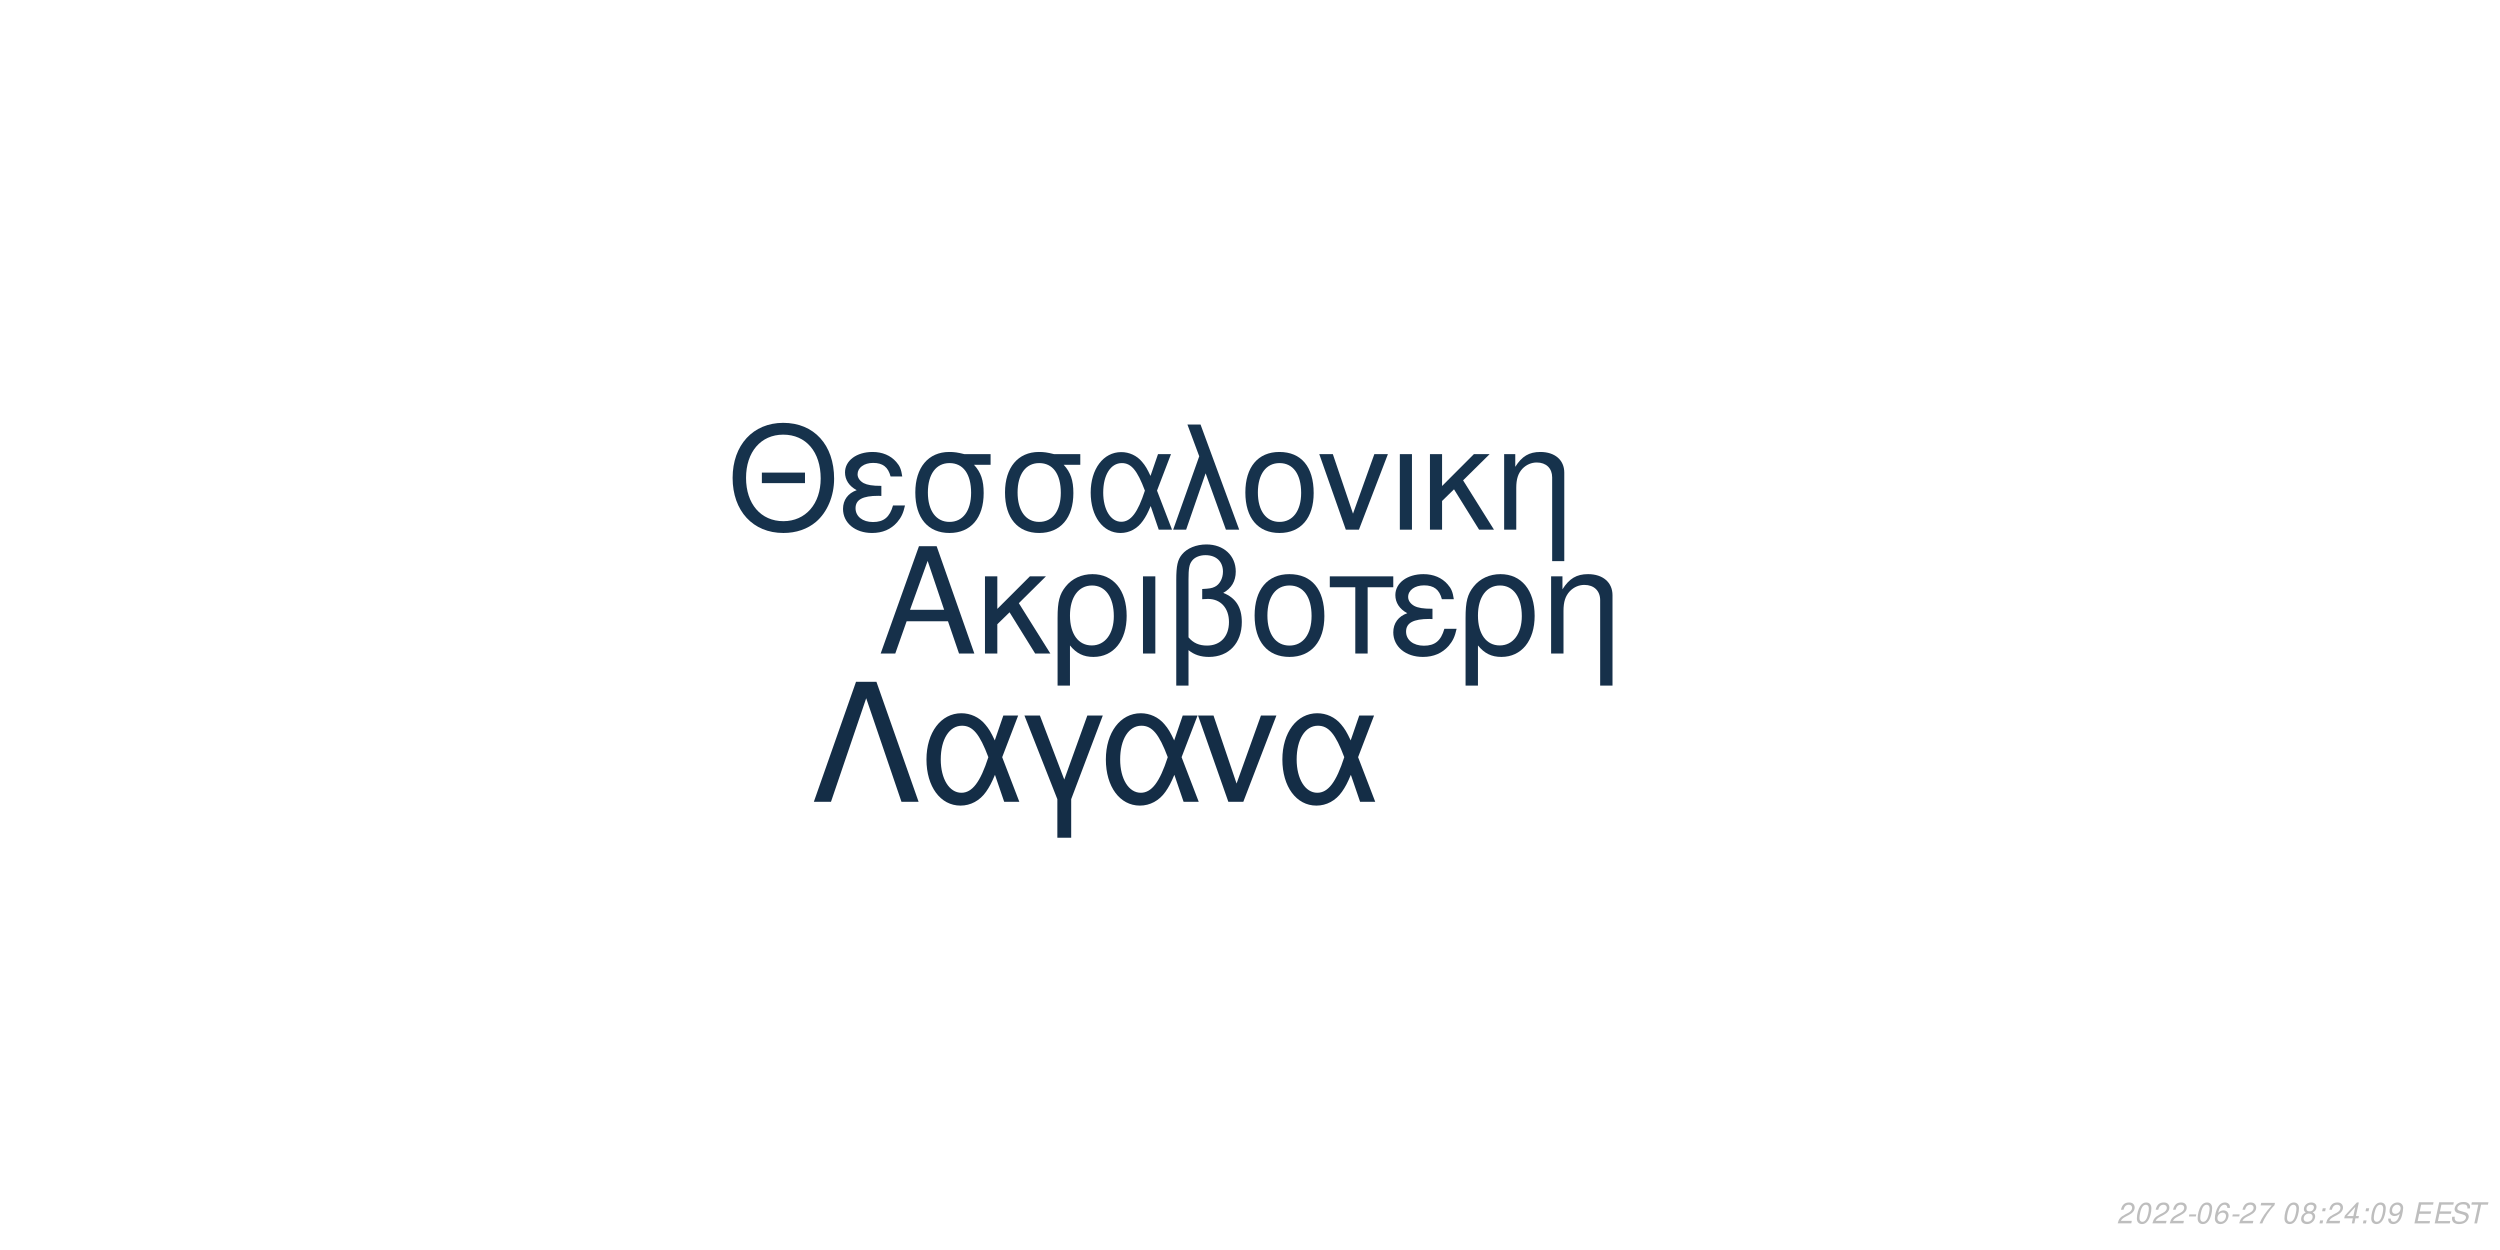
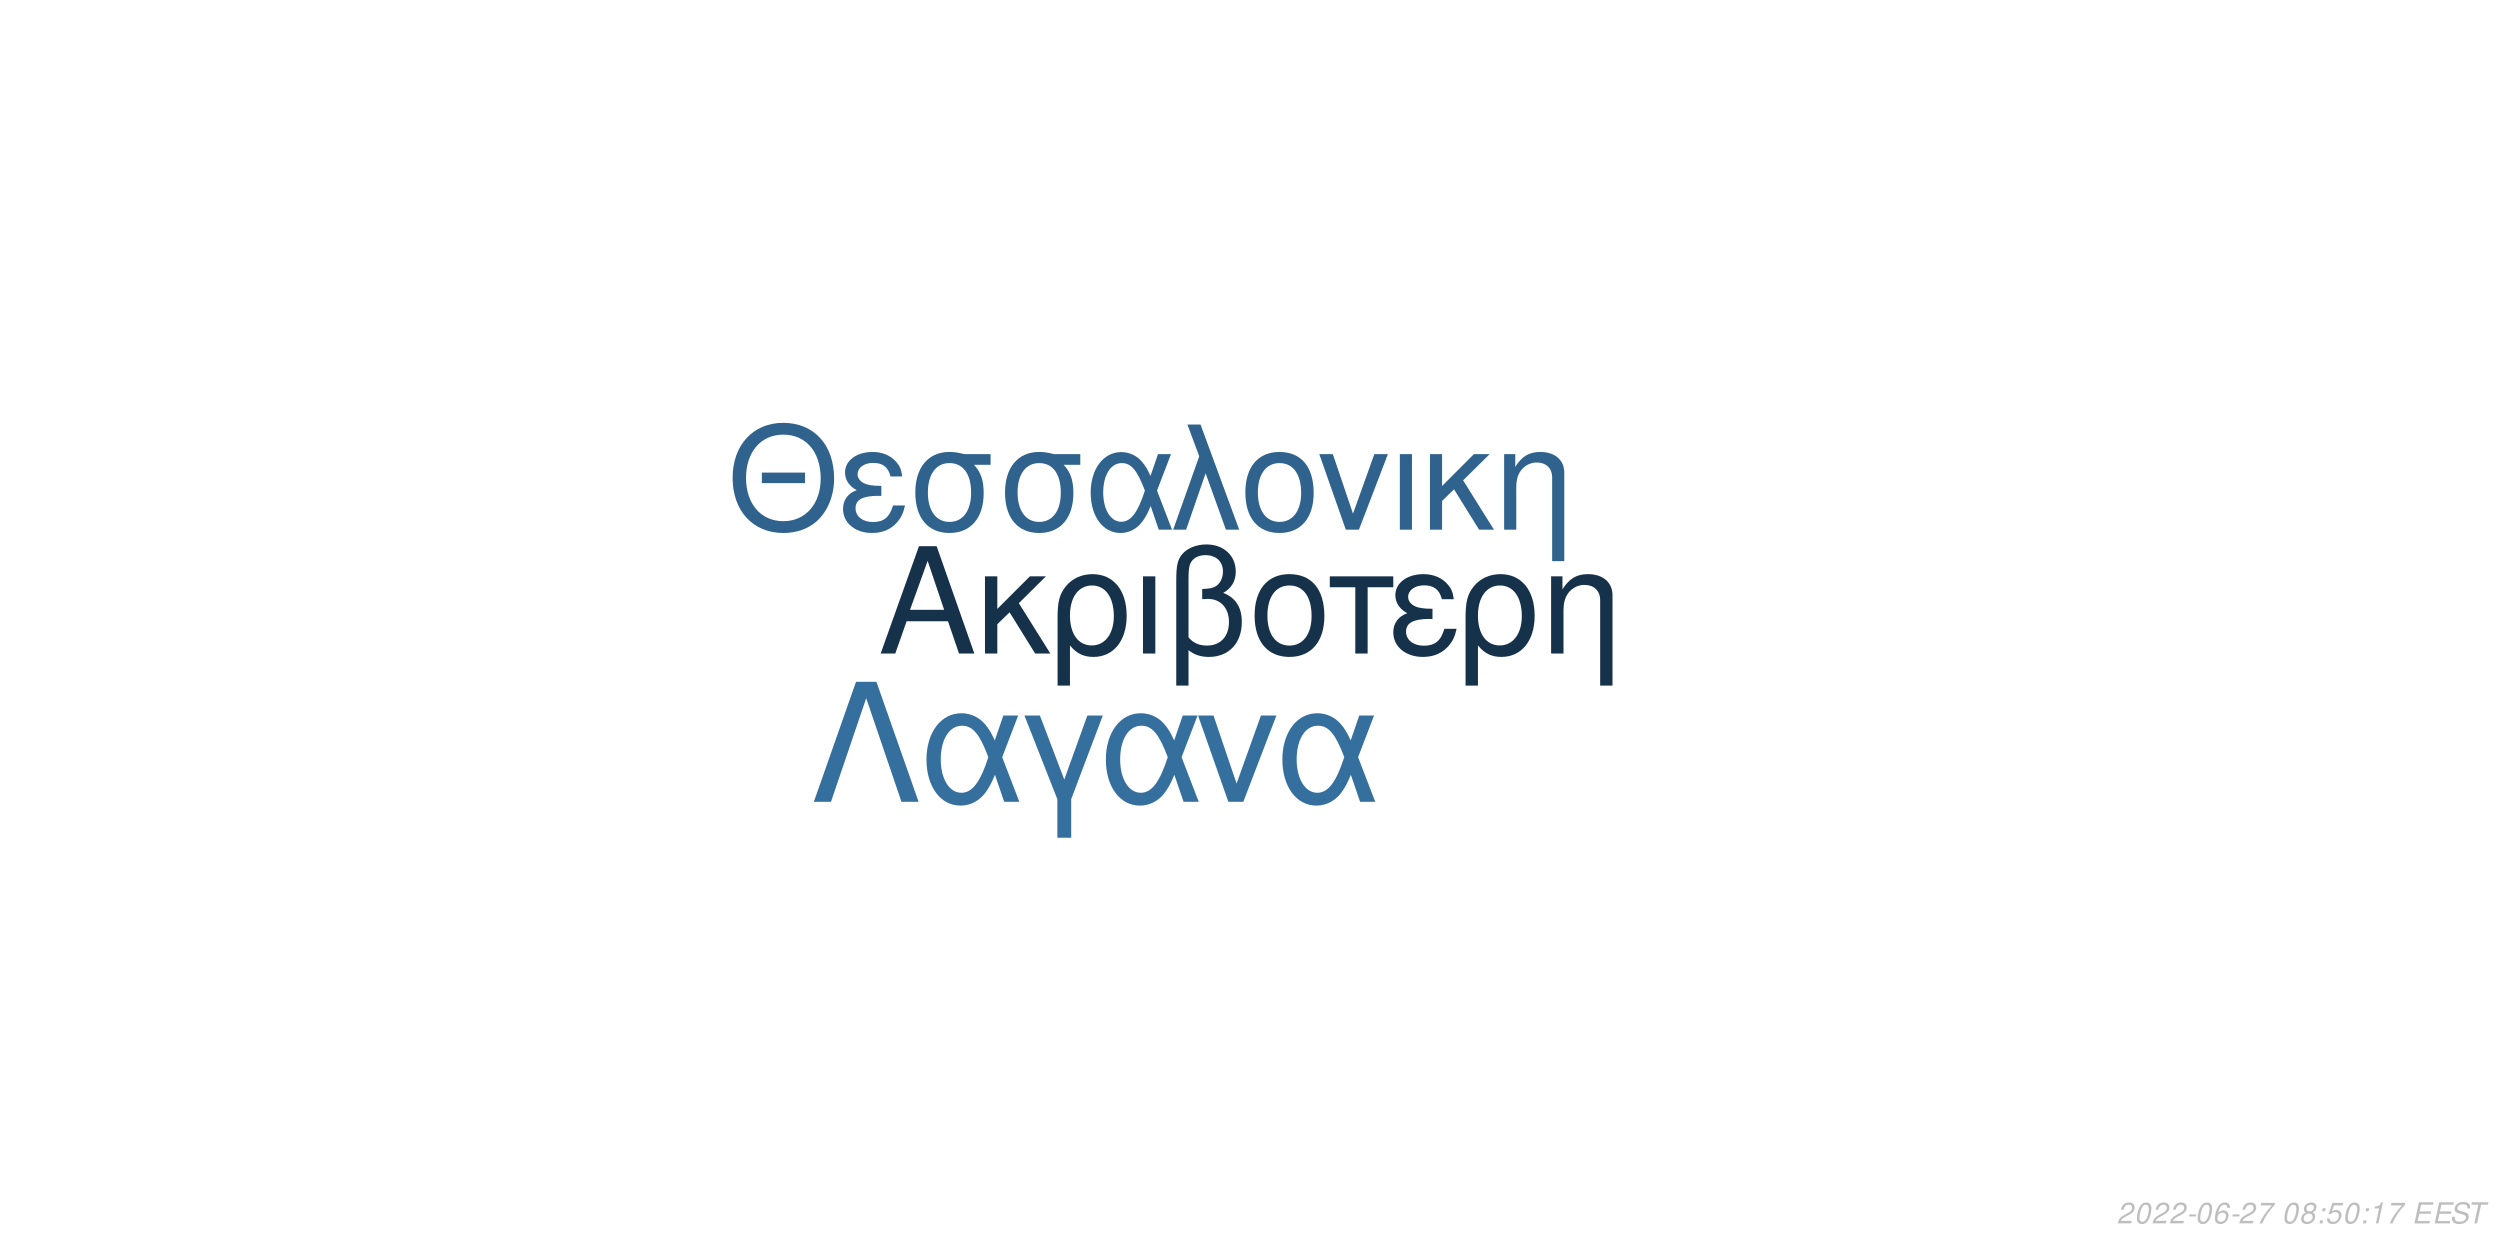
<svg xmlns="http://www.w3.org/2000/svg" xmlns:xlink="http://www.w3.org/1999/xlink" width="864pt" height="432pt" viewBox="0 0 864 432" version="1.1">
  <defs>
    <g>
      <symbol overflow="visible" id="glyph0-0">
        <path style="stroke:none;" d="" />
      </symbol>
      <symbol overflow="visible" id="glyph0-1">
        <path style="stroke:none;" d="M 24.125 -11.141 L 27.938 0 L 33.234 0 L 20.203 -37.094 L 14.094 -37.094 L 0.859 0 L 5.906 0 L 9.828 -11.141 Z M 22.797 -15.109 L 11 -15.109 L 17.094 -32.016 Z M 22.797 -15.109 " />
      </symbol>
      <symbol overflow="visible" id="glyph0-2">
        <path style="stroke:none;" d="M 7.172 -15.422 L 7.172 -26.672 L 2.906 -26.672 L 2.906 0 L 7.172 0 L 7.172 -10.125 L 11.406 -14.25 L 20.25 0 L 25.5 0 L 14.609 -17.406 L 23.969 -26.672 L 18.422 -26.672 Z M 7.172 -15.422 " />
      </symbol>
      <symbol overflow="visible" id="glyph0-3">
        <path style="stroke:none;" d="M 3 11.094 L 7.281 11.094 L 7.281 -2.797 C 9.516 -0.047 11.953 1.172 15.375 1.172 C 22.344 1.172 26.875 -4.422 26.875 -13.031 C 26.875 -21.891 22.297 -27.438 15.062 -27.438 C 11.297 -27.438 7.984 -25.906 5.797 -23.156 C 3.672 -20.516 3 -17.969 3 -12.359 Z M 14.906 -23.516 C 19.547 -23.516 22.438 -19.438 22.438 -12.922 C 22.438 -6.812 19.391 -2.797 14.812 -2.797 C 10.172 -2.797 7.281 -6.766 7.281 -13.125 C 7.281 -19.484 10.234 -23.516 14.906 -23.516 Z M 14.906 -23.516 " />
      </symbol>
      <symbol overflow="visible" id="glyph0-4">
        <path style="stroke:none;" d="M 3.516 0 L 7.781 0 L 7.781 -26.672 L 3.516 -26.672 Z M 3.516 0 " />
      </symbol>
      <symbol overflow="visible" id="glyph0-5">
        <path style="stroke:none;" d="M 4.016 11.094 L 8.25 11.094 L 8.25 -1.172 C 10.172 0.406 12.422 1.172 15.312 1.172 C 22.188 1.172 26.672 -3.609 26.672 -10.891 C 26.672 -15.984 24.578 -19.234 20.25 -20.969 C 23.109 -22.547 24.578 -25.031 24.578 -28.344 C 24.578 -33.844 20.406 -37.703 14.453 -37.703 C 10.938 -37.703 7.734 -36.391 6 -34.25 C 4.484 -32.422 4.016 -30.328 4.016 -25.391 Z M 8.25 -25.656 C 8.25 -29.359 8.5 -30.844 9.469 -32.062 C 10.375 -33.281 12.156 -34 14.094 -34 C 17.812 -34 20.156 -31.812 20.156 -28.297 C 20.156 -25.953 18.984 -23.812 17.297 -23.047 C 16.281 -22.547 15.469 -22.438 12.984 -22.297 L 12.984 -18.781 C 13.734 -18.828 14.344 -18.875 14.969 -18.875 C 19.344 -18.875 22.234 -15.719 22.234 -10.891 C 22.234 -5.906 19.281 -2.75 14.656 -2.75 C 11.953 -2.75 9.922 -3.609 8.25 -5.594 Z M 8.25 -25.656 " />
      </symbol>
      <symbol overflow="visible" id="glyph0-6">
        <path style="stroke:none;" d="M 14.094 -27.438 C 6.562 -27.438 2.094 -22.094 2.094 -13.125 C 2.094 -4.125 6.562 1.172 14.141 1.172 C 21.672 1.172 26.203 -4.172 26.203 -12.922 C 26.203 -22.188 21.828 -27.438 14.094 -27.438 Z M 14.141 -23.516 C 18.938 -23.516 21.781 -19.594 21.781 -12.984 C 21.781 -6.672 18.828 -2.75 14.141 -2.75 C 9.422 -2.75 6.516 -6.672 6.516 -13.125 C 6.516 -19.594 9.422 -23.516 14.141 -23.516 Z M 14.141 -23.516 " />
      </symbol>
      <symbol overflow="visible" id="glyph0-7">
        <path style="stroke:none;" d="M 7.891 0 L 12.156 0 L 12.156 -22.906 L 21.016 -22.906 L 21.016 -26.672 L -0.922 -26.672 L -0.922 -22.906 L 7.891 -22.906 Z M 7.891 0 " />
      </symbol>
      <symbol overflow="visible" id="glyph0-8">
        <path style="stroke:none;" d="M 14.562 -15.469 C 11.344 -15.469 9.562 -15.781 8.297 -16.438 C 6.922 -17.203 6.156 -18.328 6.156 -19.547 C 6.156 -21.891 8.453 -23.562 11.656 -23.562 C 15.062 -23.562 16.953 -22.094 17.812 -18.781 L 21.938 -18.781 C 21.578 -21.266 21.062 -22.5 19.797 -23.922 C 17.812 -26.203 14.906 -27.438 11.453 -27.438 C 5.797 -27.438 1.734 -24.375 1.734 -20.203 C 1.734 -17.609 3.156 -15.375 5.859 -13.938 C 2.797 -12.875 1.016 -10.484 1.016 -7.328 C 1.016 -2.391 5.297 1.172 11.25 1.172 C 14.969 1.172 17.906 -0.109 20.156 -2.641 C 21.578 -4.328 22.297 -5.797 22.906 -8.547 L 18.672 -8.547 C 17.5 -4.422 15.422 -2.703 11.609 -2.703 C 7.938 -2.703 5.438 -4.688 5.438 -7.578 C 5.438 -10.578 7.938 -11.953 13.484 -11.953 C 13.641 -11.953 14.094 -11.953 14.562 -11.906 Z M 14.562 -15.469 " />
      </symbol>
      <symbol overflow="visible" id="glyph0-9">
        <path style="stroke:none;" d="M 3.562 -26.672 L 3.562 0 L 7.844 0 L 7.844 -14.703 C 7.844 -17.906 8.5 -19.891 10.031 -21.531 C 11.406 -22.953 13.188 -23.719 15.062 -23.719 C 18.375 -23.719 20.516 -21.672 20.516 -18.469 L 20.516 11.094 L 24.781 11.094 L 24.781 -20.156 C 24.781 -24.578 21.469 -27.438 16.328 -27.438 C 12.359 -27.438 9.828 -25.906 7.484 -22.188 L 7.484 -26.672 Z M 3.562 -26.672 " />
      </symbol>
      <symbol overflow="visible" id="glyph1-0">
        <path style="stroke:none;" d="" />
      </symbol>
      <symbol overflow="visible" id="glyph1-1">
        <path style="stroke:none;" d="M 26.859 -19.734 L 11.953 -19.734 L 11.953 -16.094 L 26.859 -16.094 Z M 19.328 -36.922 C 8.922 -36.922 1.844 -29.25 1.844 -17.891 C 1.844 -6.484 8.875 1.141 19.391 1.141 C 23.812 1.141 27.703 -0.203 30.641 -2.688 C 34.578 -6.031 36.922 -11.656 36.922 -17.594 C 36.922 -29.297 30 -36.922 19.328 -36.922 Z M 19.328 -32.844 C 27.203 -32.844 32.281 -26.906 32.281 -17.688 C 32.281 -8.922 27.062 -2.938 19.391 -2.938 C 11.609 -2.938 6.484 -8.922 6.484 -17.891 C 6.484 -26.859 11.609 -32.844 19.328 -32.844 Z M 19.328 -32.844 " />
      </symbol>
      <symbol overflow="visible" id="glyph1-2">
        <path style="stroke:none;" d="M 14.25 -15.141 C 11.109 -15.141 9.375 -15.453 8.125 -16.094 C 6.781 -16.844 6.031 -17.938 6.031 -19.141 C 6.031 -21.422 8.266 -23.078 11.406 -23.078 C 14.75 -23.078 16.594 -21.625 17.438 -18.391 L 21.469 -18.391 C 21.125 -20.828 20.625 -22.031 19.391 -23.422 C 17.438 -25.656 14.594 -26.859 11.219 -26.859 C 5.688 -26.859 1.688 -23.875 1.688 -19.781 C 1.688 -17.234 3.094 -15.047 5.734 -13.656 C 2.734 -12.609 1 -10.266 1 -7.172 C 1 -2.344 5.188 1.141 11.016 1.141 C 14.656 1.141 17.547 -0.094 19.734 -2.594 C 21.125 -4.234 21.828 -5.688 22.422 -8.375 L 18.281 -8.375 C 17.141 -4.328 15.094 -2.641 11.359 -2.641 C 7.766 -2.641 5.328 -4.578 5.328 -7.422 C 5.328 -10.359 7.766 -11.703 13.203 -11.703 C 13.359 -11.703 13.797 -11.703 14.25 -11.656 Z M 14.25 -15.141 " />
      </symbol>
      <symbol overflow="visible" id="glyph1-3">
        <path style="stroke:none;" d="M 29 -26.109 L 19.938 -26.109 C 17.594 -26.703 16.438 -26.859 14.703 -26.859 C 7.469 -26.859 2.984 -21.469 2.984 -12.859 C 2.984 -4.031 7.375 1.141 14.797 1.141 C 22.172 1.141 26.609 -4.078 26.609 -12.656 C 26.609 -17.047 25.656 -19.828 23.266 -22.422 L 29 -22.422 Z M 14.797 -23.016 C 19.531 -23.016 22.266 -19.234 22.266 -12.75 C 22.266 -6.531 19.438 -2.688 14.797 -2.688 C 10.172 -2.688 7.328 -6.531 7.328 -12.859 C 7.328 -19.188 10.172 -23.016 14.797 -23.016 Z M 14.797 -23.016 " />
      </symbol>
      <symbol overflow="visible" id="glyph1-4">
        <path style="stroke:none;" d="M 29.344 -26.109 L 24.859 -26.109 L 22.266 -18.578 C 21.125 -21.031 20.484 -22.125 19.328 -23.469 C 17.547 -25.609 14.906 -26.812 12.156 -26.812 C 5.984 -26.812 1.594 -20.984 1.594 -12.812 C 1.594 -4.578 5.828 1.141 11.906 1.141 C 14.953 1.141 17.734 -0.344 19.625 -3.047 C 20.672 -4.531 21.281 -5.688 22.328 -8.172 L 25.109 0 L 29.703 0 L 24.516 -13.5 Z M 20.328 -13.5 C 17.891 -5.922 15.453 -2.734 12.156 -2.734 C 8.516 -2.734 5.922 -6.922 5.922 -12.812 C 5.922 -18.938 8.516 -23.016 12.359 -23.016 C 15.594 -23.016 17.688 -20.531 20.328 -13.5 Z M 20.328 -13.5 " />
      </symbol>
      <symbol overflow="visible" id="glyph1-5">
        <path style="stroke:none;" d="M 1.094 0 L 5.578 0 L 12.312 -19.484 L 19.328 0 L 23.922 0 L 10.562 -36.328 L 6.031 -36.328 L 10.109 -25.359 Z M 1.094 0 " />
      </symbol>
      <symbol overflow="visible" id="glyph1-6">
        <path style="stroke:none;" d="M 13.797 -26.859 C 6.422 -26.859 2.047 -21.625 2.047 -12.859 C 2.047 -4.031 6.422 1.141 13.859 1.141 C 21.234 1.141 25.656 -4.078 25.656 -12.656 C 25.656 -21.719 21.375 -26.859 13.797 -26.859 Z M 13.859 -23.016 C 18.531 -23.016 21.328 -19.188 21.328 -12.703 C 21.328 -6.531 18.438 -2.688 13.859 -2.688 C 9.219 -2.688 6.375 -6.531 6.375 -12.859 C 6.375 -19.188 9.219 -23.016 13.859 -23.016 Z M 13.859 -23.016 " />
      </symbol>
      <symbol overflow="visible" id="glyph1-7">
        <path style="stroke:none;" d="M 14.297 0 L 24.312 -26.109 L 19.625 -26.109 L 12.25 -5.531 L 5.281 -26.109 L 0.594 -26.109 L 9.766 0 Z M 14.297 0 " />
      </symbol>
      <symbol overflow="visible" id="glyph1-8">
        <path style="stroke:none;" d="M 3.438 0 L 7.625 0 L 7.625 -26.109 L 3.438 -26.109 Z M 3.438 0 " />
      </symbol>
      <symbol overflow="visible" id="glyph1-9">
        <path style="stroke:none;" d="M 7.031 -15.094 L 7.031 -26.109 L 2.844 -26.109 L 2.844 0 L 7.031 0 L 7.031 -9.922 L 11.156 -13.953 L 19.828 0 L 24.969 0 L 14.297 -17.047 L 23.469 -26.109 L 18.031 -26.109 Z M 7.031 -15.094 " />
      </symbol>
      <symbol overflow="visible" id="glyph1-10">
        <path style="stroke:none;" d="M 3.484 -26.109 L 3.484 0 L 7.672 0 L 7.672 -14.406 C 7.672 -17.547 8.328 -19.484 9.812 -21.078 C 11.156 -22.469 12.906 -23.219 14.75 -23.219 C 17.984 -23.219 20.078 -21.234 20.078 -18.094 L 20.078 10.859 L 24.266 10.859 L 24.266 -19.734 C 24.266 -24.062 21.031 -26.859 16 -26.859 C 12.109 -26.859 9.609 -25.359 7.328 -21.719 L 7.328 -26.109 Z M 3.484 -26.109 " />
      </symbol>
      <symbol overflow="visible" id="glyph2-0">
        <path style="stroke:none;" d="" />
      </symbol>
      <symbol overflow="visible" id="glyph2-1">
        <path style="stroke:none;" d="M 22.531 -41.484 L 15.484 -41.484 L 0.906 0 L 6.828 0 L 19 -35.797 L 31.188 0 L 37.109 0 Z M 22.531 -41.484 " />
      </symbol>
      <symbol overflow="visible" id="glyph2-2">
        <path style="stroke:none;" d="M 33.516 -29.812 L 28.391 -29.812 L 25.438 -21.219 C 24.125 -24.016 23.391 -25.266 22.078 -26.797 C 20.031 -29.25 17.016 -30.609 13.891 -30.609 C 6.828 -30.609 1.828 -23.953 1.828 -14.625 C 1.828 -5.234 6.656 1.312 13.594 1.312 C 17.078 1.312 20.266 -0.391 22.422 -3.469 C 23.609 -5.172 24.297 -6.484 25.5 -9.328 L 28.688 0 L 33.922 0 L 28 -15.422 Z M 23.219 -15.422 C 20.422 -6.766 17.641 -3.125 13.891 -3.125 C 9.734 -3.125 6.766 -7.906 6.766 -14.625 C 6.766 -21.625 9.734 -26.297 14.109 -26.297 C 17.812 -26.297 20.203 -23.453 23.219 -15.422 Z M 23.219 -15.422 " />
      </symbol>
      <symbol overflow="visible" id="glyph2-3">
        <path style="stroke:none;" d="M 12.062 12.406 L 16.844 12.406 L 16.844 -0.906 L 27.766 -29.812 L 22.422 -29.812 L 14.453 -7.688 L 6.031 -29.812 L 0.688 -29.812 L 12.062 -0.906 Z M 12.062 12.406 " />
      </symbol>
      <symbol overflow="visible" id="glyph2-4">
        <path style="stroke:none;" d="M 16.328 0 L 27.766 -29.812 L 22.422 -29.812 L 14 -6.312 L 6.031 -29.812 L 0.688 -29.812 L 11.156 0 Z M 16.328 0 " />
      </symbol>
      <symbol overflow="visible" id="glyph3-0">
        <path style="stroke:none;" d="" />
      </symbol>
      <symbol overflow="visible" id="glyph3-1">
        <path style="stroke:none;" d="M 5.234 -0.875 L 1.469 -0.875 C 1.641 -1.375 2.203 -1.891 3.109 -2.344 L 4.234 -2.938 C 5.562 -3.625 6.219 -4.469 6.219 -5.484 C 6.219 -5.938 6.062 -6.359 5.797 -6.656 C 5.469 -7.047 4.984 -7.234 4.312 -7.234 C 2.766 -7.234 1.891 -6.453 1.484 -4.734 L 2.375 -4.734 C 2.484 -5.188 2.609 -5.484 2.797 -5.75 C 3.094 -6.203 3.609 -6.453 4.188 -6.453 C 4.891 -6.453 5.344 -6.031 5.344 -5.375 C 5.344 -4.703 4.859 -4.094 4.016 -3.656 L 2.984 -3.125 C 1.234 -2.188 0.797 -1.656 0.344 -0.016 L 5.047 -0.016 Z M 5.234 -0.875 " />
      </symbol>
      <symbol overflow="visible" id="glyph3-2">
        <path style="stroke:none;" d="M 4.203 -7.234 C 3.375 -7.234 2.688 -6.812 2.125 -5.984 C 1.484 -5.047 0.984 -3.188 0.984 -1.734 C 0.984 -1.109 1.172 -0.562 1.484 -0.266 C 1.797 0.047 2.281 0.234 2.766 0.234 C 3.625 0.234 4.281 -0.156 4.859 -1.016 C 5.516 -1.953 6 -3.797 6 -5.266 C 6 -6.5 5.328 -7.234 4.203 -7.234 Z M 4.094 -6.453 C 4.734 -6.453 5.125 -5.984 5.125 -5.156 C 5.125 -4.203 4.781 -2.625 4.406 -1.812 C 3.984 -0.938 3.516 -0.547 2.875 -0.547 C 2.25 -0.547 1.875 -1.031 1.875 -1.828 C 1.875 -2.797 2.203 -4.344 2.594 -5.203 C 2.984 -6.047 3.453 -6.453 4.094 -6.453 Z M 4.094 -6.453 " />
      </symbol>
      <symbol overflow="visible" id="glyph3-3">
        <path style="stroke:none;" d="M 3.516 -3.125 L 1.125 -3.125 L 0.969 -2.406 L 3.359 -2.406 Z M 3.516 -3.125 " />
      </symbol>
      <symbol overflow="visible" id="glyph3-4">
        <path style="stroke:none;" d="M 6.125 -5.344 L 6.141 -5.625 C 6.141 -6.609 5.453 -7.234 4.391 -7.234 C 3.438 -7.234 2.641 -6.719 2.016 -5.703 C 1.422 -4.781 0.938 -2.953 0.938 -1.688 C 0.938 -0.516 1.688 0.234 2.859 0.234 C 3.703 0.234 4.438 -0.156 5 -0.875 C 5.406 -1.422 5.672 -2.156 5.672 -2.766 C 5.672 -3.812 4.969 -4.5 3.906 -4.5 C 3.234 -4.5 2.672 -4.234 2.094 -3.625 C 2.406 -5.375 3.234 -6.453 4.25 -6.453 C 4.703 -6.453 5.062 -6.234 5.172 -5.844 C 5.203 -5.719 5.234 -5.578 5.25 -5.344 Z M 3.656 -3.734 C 4.344 -3.734 4.797 -3.281 4.797 -2.625 C 4.797 -1.469 3.984 -0.547 2.984 -0.547 C 2.297 -0.547 1.812 -1.047 1.812 -1.766 C 1.812 -2.859 2.625 -3.734 3.656 -3.734 Z M 3.656 -3.734 " />
      </symbol>
      <symbol overflow="visible" id="glyph3-5">
        <path style="stroke:none;" d="M 6.703 -7.094 L 1.953 -7.094 L 1.766 -6.219 L 5.594 -6.219 C 3.344 -3.688 2.266 -2.109 1.375 0 L 2.344 0 C 3.031 -1.906 4.828 -4.594 6.547 -6.281 Z M 6.703 -7.094 " />
      </symbol>
      <symbol overflow="visible" id="glyph3-6">
        <path style="stroke:none;" d="" />
      </symbol>
      <symbol overflow="visible" id="glyph3-7">
        <path style="stroke:none;" d="M 4.766 -3.797 C 5.078 -3.969 5.234 -4.078 5.438 -4.234 C 5.812 -4.594 6.062 -5.172 6.062 -5.734 C 6.062 -6.625 5.344 -7.234 4.266 -7.234 C 2.812 -7.234 1.703 -6.219 1.703 -4.875 C 1.703 -4.406 1.875 -4.125 2.359 -3.812 C 1.297 -3.312 0.75 -2.516 0.75 -1.469 C 0.75 -0.438 1.547 0.234 2.812 0.234 C 3.656 0.234 4.359 -0.094 4.938 -0.734 C 5.359 -1.234 5.609 -1.859 5.609 -2.438 C 5.609 -3.047 5.312 -3.516 4.766 -3.797 Z M 4.109 -6.453 C 4.797 -6.453 5.188 -6.125 5.188 -5.578 C 5.188 -5.266 5.062 -4.922 4.859 -4.672 C 4.562 -4.312 4.188 -4.156 3.656 -4.156 C 2.984 -4.156 2.594 -4.453 2.594 -4.984 C 2.594 -5.859 3.203 -6.453 4.109 -6.453 Z M 3.453 -3.406 C 4.234 -3.406 4.734 -2.984 4.734 -2.312 C 4.734 -1.312 3.922 -0.547 2.875 -0.547 C 2.125 -0.547 1.625 -0.969 1.625 -1.625 C 1.625 -2.609 2.438 -3.406 3.453 -3.406 Z M 3.453 -3.406 " />
      </symbol>
      <symbol overflow="visible" id="glyph3-8">
        <path style="stroke:none;" d="M 2.359 -1.031 L 1.312 -1.031 L 1.094 0 L 2.141 0 Z M 3.266 -5.234 L 2.219 -5.234 L 2 -4.203 L 3.047 -4.203 Z M 3.266 -5.234 " />
      </symbol>
      <symbol overflow="visible" id="glyph3-9">
-         <path style="stroke:none;" d="M 3.625 -1.75 L 3.266 0 L 4.141 0 L 4.516 -1.75 L 5.562 -1.75 L 5.734 -2.531 L 4.688 -2.531 L 5.688 -7.234 L 5.016 -7.234 L 0.844 -2.672 L 0.641 -1.75 Z M 3.797 -2.531 L 1.594 -2.531 L 4.469 -5.703 Z M 3.797 -2.531 " />
+         <path style="stroke:none;" d="M 6.297 -7.094 L 2.594 -7.094 L 1.234 -3.234 L 2.047 -3.234 C 2.656 -3.766 2.938 -3.906 3.531 -3.906 C 4.328 -3.906 4.797 -3.453 4.797 -2.688 C 4.797 -1.438 3.969 -0.547 2.828 -0.547 C 2.031 -0.547 1.609 -0.938 1.578 -1.734 L 0.703 -1.734 L 0.703 -1.516 C 0.703 -0.938 0.844 -0.547 1.188 -0.266 C 1.562 0.062 2.078 0.234 2.703 0.234 C 3.656 0.234 4.391 -0.156 4.984 -0.922 C 5.422 -1.5 5.672 -2.234 5.672 -2.953 C 5.672 -4 4.938 -4.672 3.812 -4.672 C 3.328 -4.672 2.906 -4.547 2.406 -4.234 L 3.109 -6.219 L 6.109 -6.219 Z M 6.297 -7.094 " />
      </symbol>
      <symbol overflow="visible" id="glyph3-10">
-         <path style="stroke:none;" d="M 0.844 -1.656 C 0.844 -1.547 0.844 -1.438 0.844 -1.375 C 0.844 -0.406 1.531 0.234 2.578 0.234 C 3.203 0.234 3.766 0.016 4.297 -0.438 C 4.938 -1 5.312 -1.656 5.594 -2.719 C 5.844 -3.672 6.016 -4.766 6.016 -5.375 C 6.016 -5.844 5.844 -6.328 5.547 -6.656 C 5.203 -7.031 4.703 -7.234 4.062 -7.234 C 2.516 -7.234 1.297 -5.938 1.297 -4.266 C 1.297 -3.203 1.984 -2.547 3.047 -2.547 C 3.484 -2.547 3.953 -2.672 4.281 -2.891 C 4.406 -2.984 4.547 -3.078 4.828 -3.344 C 4.438 -1.484 3.703 -0.547 2.703 -0.547 C 2.109 -0.547 1.719 -0.938 1.719 -1.547 L 1.719 -1.656 Z M 3.953 -6.453 C 4.625 -6.453 5.141 -5.953 5.141 -5.281 C 5.141 -4.188 4.312 -3.312 3.297 -3.312 C 2.594 -3.312 2.172 -3.734 2.172 -4.453 C 2.172 -5.562 2.984 -6.453 3.953 -6.453 Z M 3.953 -6.453 " />
+         <path style="stroke:none;" d="M 3.703 -5.188 L 2.594 0 L 3.469 0 L 5.016 -7.234 L 4.438 -7.234 C 3.906 -6.156 3.688 -6.016 2.234 -5.812 L 2.109 -5.188 Z M 3.703 -5.188 " />
      </symbol>
      <symbol overflow="visible" id="glyph3-11">
        <path style="stroke:none;" d="M 2.547 -3.312 L 6.5 -3.312 L 6.688 -4.141 L 2.719 -4.141 L 3.219 -6.469 L 7.344 -6.469 L 7.516 -7.297 L 2.453 -7.297 L 0.906 0 L 6.125 0 L 6.297 -0.812 L 2.016 -0.812 Z M 2.547 -3.312 " />
      </symbol>
      <symbol overflow="visible" id="glyph3-12">
        <path style="stroke:none;" d="M 7.062 -5.156 C 7.125 -5.438 7.141 -5.562 7.141 -5.703 C 7.141 -6.156 6.938 -6.594 6.594 -6.891 C 6.188 -7.25 5.656 -7.406 4.875 -7.406 C 3.844 -7.406 3.047 -7.125 2.5 -6.562 C 2.094 -6.141 1.781 -5.438 1.781 -4.922 C 1.781 -4.297 2.219 -3.766 2.891 -3.562 L 4.594 -3.094 C 5.406 -2.859 5.734 -2.578 5.734 -2.094 C 5.734 -1.781 5.547 -1.406 5.266 -1.141 C 4.844 -0.766 4.266 -0.578 3.453 -0.578 C 2.328 -0.578 1.812 -0.984 1.812 -1.906 C 1.812 -2.047 1.812 -2.125 1.844 -2.312 L 0.984 -2.312 C 0.906 -2.062 0.891 -1.906 0.891 -1.688 C 0.891 -0.484 1.797 0.234 3.297 0.234 C 4.359 0.234 5.234 -0.062 5.812 -0.609 C 6.344 -1.078 6.688 -1.797 6.688 -2.375 C 6.688 -2.641 6.609 -2.906 6.453 -3.156 C 6.234 -3.5 5.938 -3.703 5.469 -3.828 L 3.75 -4.312 C 2.984 -4.547 2.734 -4.734 2.734 -5.188 C 2.734 -5.547 2.875 -5.844 3.188 -6.109 C 3.547 -6.438 4.031 -6.594 4.703 -6.594 C 5.266 -6.594 5.688 -6.484 5.906 -6.297 C 6.094 -6.125 6.219 -5.797 6.219 -5.516 C 6.219 -5.422 6.203 -5.344 6.188 -5.156 Z M 7.062 -5.156 " />
      </symbol>
      <symbol overflow="visible" id="glyph3-13">
        <path style="stroke:none;" d="M 4.938 -6.469 L 7.312 -6.469 L 7.484 -7.297 L 1.75 -7.297 L 1.578 -6.469 L 3.984 -6.469 L 2.609 0 L 3.547 0 Z M 4.938 -6.469 " />
      </symbol>
    </g>
  </defs>
  <g id="surface1">
    <rect x="0" y="0" width="864" height="432" style="fill:rgb(100%,100%,100%);fill-opacity:1;stroke:none;" />
-     <g style="fill:rgb(8.627%,18.824%,29.02%);fill-opacity:1;">
+     <g style="fill:rgb(8.627%,19.216%,29.02%);fill-opacity:1;">
      <use xlink:href="#glyph0-1" x="303.5" y="225.861" />
      <use xlink:href="#glyph0-2" x="337.5" y="225.861" />
      <use xlink:href="#glyph0-3" x="362.5" y="225.861" />
      <use xlink:href="#glyph0-4" x="391.5" y="225.861" />
      <use xlink:href="#glyph0-5" x="402.5" y="225.861" />
      <use xlink:href="#glyph0-6" x="431.5" y="225.861" />
      <use xlink:href="#glyph0-7" x="460.5" y="225.861" />
      <use xlink:href="#glyph0-8" x="480.5" y="225.861" />
      <use xlink:href="#glyph0-3" x="503.5" y="225.861" />
      <use xlink:href="#glyph0-9" x="532.5" y="225.861" />
    </g>
-     <g style="fill:rgb(8.627%,19.608%,29.804%);fill-opacity:1;">
+     <g style="fill:rgb(18.431%,38.431%,55.294%);fill-opacity:1;">
      <use xlink:href="#glyph1-1" x="251.348" y="183.058" />
      <use xlink:href="#glyph1-2" x="290.348" y="183.058" />
      <use xlink:href="#glyph1-3" x="313.348" y="183.058" />
      <use xlink:href="#glyph1-3" x="344.348" y="183.058" />
      <use xlink:href="#glyph1-4" x="375.348" y="183.058" />
      <use xlink:href="#glyph1-5" x="404.348" y="183.058" />
      <use xlink:href="#glyph1-6" x="428.348" y="183.058" />
      <use xlink:href="#glyph1-7" x="455.348" y="183.058" />
      <use xlink:href="#glyph1-8" x="480.348" y="183.058" />
      <use xlink:href="#glyph1-9" x="491.348" y="183.058" />
      <use xlink:href="#glyph1-10" x="516.348" y="183.058" />
    </g>
-     <g style="fill:rgb(7.843%,17.647%,27.451%);fill-opacity:1;">
+     <g style="fill:rgb(20.784%,43.529%,61.961%);fill-opacity:1;">
      <use xlink:href="#glyph2-1" x="280.359" y="277.105" />
      <use xlink:href="#glyph2-2" x="318.359" y="277.105" />
      <use xlink:href="#glyph2-3" x="353.359" y="277.105" />
      <use xlink:href="#glyph2-2" x="380.359" y="277.105" />
      <use xlink:href="#glyph2-4" x="413.359" y="277.105" />
      <use xlink:href="#glyph2-2" x="441.359" y="277.105" />
    </g>
    <g style="fill:rgb(74.51%,74.51%,74.51%);fill-opacity:1;">
      <use xlink:href="#glyph3-1" x="731.52" y="422.81" />
      <use xlink:href="#glyph3-2" x="737.52" y="422.81" />
      <use xlink:href="#glyph3-1" x="743.52" y="422.81" />
      <use xlink:href="#glyph3-1" x="749.52" y="422.81" />
      <use xlink:href="#glyph3-3" x="755.52" y="422.81" />
      <use xlink:href="#glyph3-2" x="758.52" y="422.81" />
      <use xlink:href="#glyph3-4" x="764.52" y="422.81" />
      <use xlink:href="#glyph3-3" x="770.52" y="422.81" />
      <use xlink:href="#glyph3-1" x="773.52" y="422.81" />
      <use xlink:href="#glyph3-5" x="779.52" y="422.81" />
      <use xlink:href="#glyph3-6" x="785.52" y="422.81" />
      <use xlink:href="#glyph3-2" x="788.52" y="422.81" />
      <use xlink:href="#glyph3-7" x="794.52" y="422.81" />
      <use xlink:href="#glyph3-8" x="800.52" y="422.81" />
-       <use xlink:href="#glyph3-1" x="803.52" y="422.81" />
-       <use xlink:href="#glyph3-9" x="809.52" y="422.81" />
+       <use xlink:href="#glyph3-9" x="803.52" y="422.81" />
+       <use xlink:href="#glyph3-2" x="809.52" y="422.81" />
      <use xlink:href="#glyph3-8" x="815.52" y="422.81" />
-       <use xlink:href="#glyph3-2" x="818.52" y="422.81" />
-       <use xlink:href="#glyph3-10" x="824.52" y="422.81" />
+       <use xlink:href="#glyph3-10" x="818.52" y="422.81" />
+       <use xlink:href="#glyph3-5" x="824.52" y="422.81" />
      <use xlink:href="#glyph3-6" x="830.52" y="422.81" />
      <use xlink:href="#glyph3-11" x="833.52" y="422.81" />
      <use xlink:href="#glyph3-11" x="840.52" y="422.81" />
      <use xlink:href="#glyph3-12" x="846.52" y="422.81" />
      <use xlink:href="#glyph3-13" x="852.52" y="422.81" />
    </g>
  </g>
</svg>
